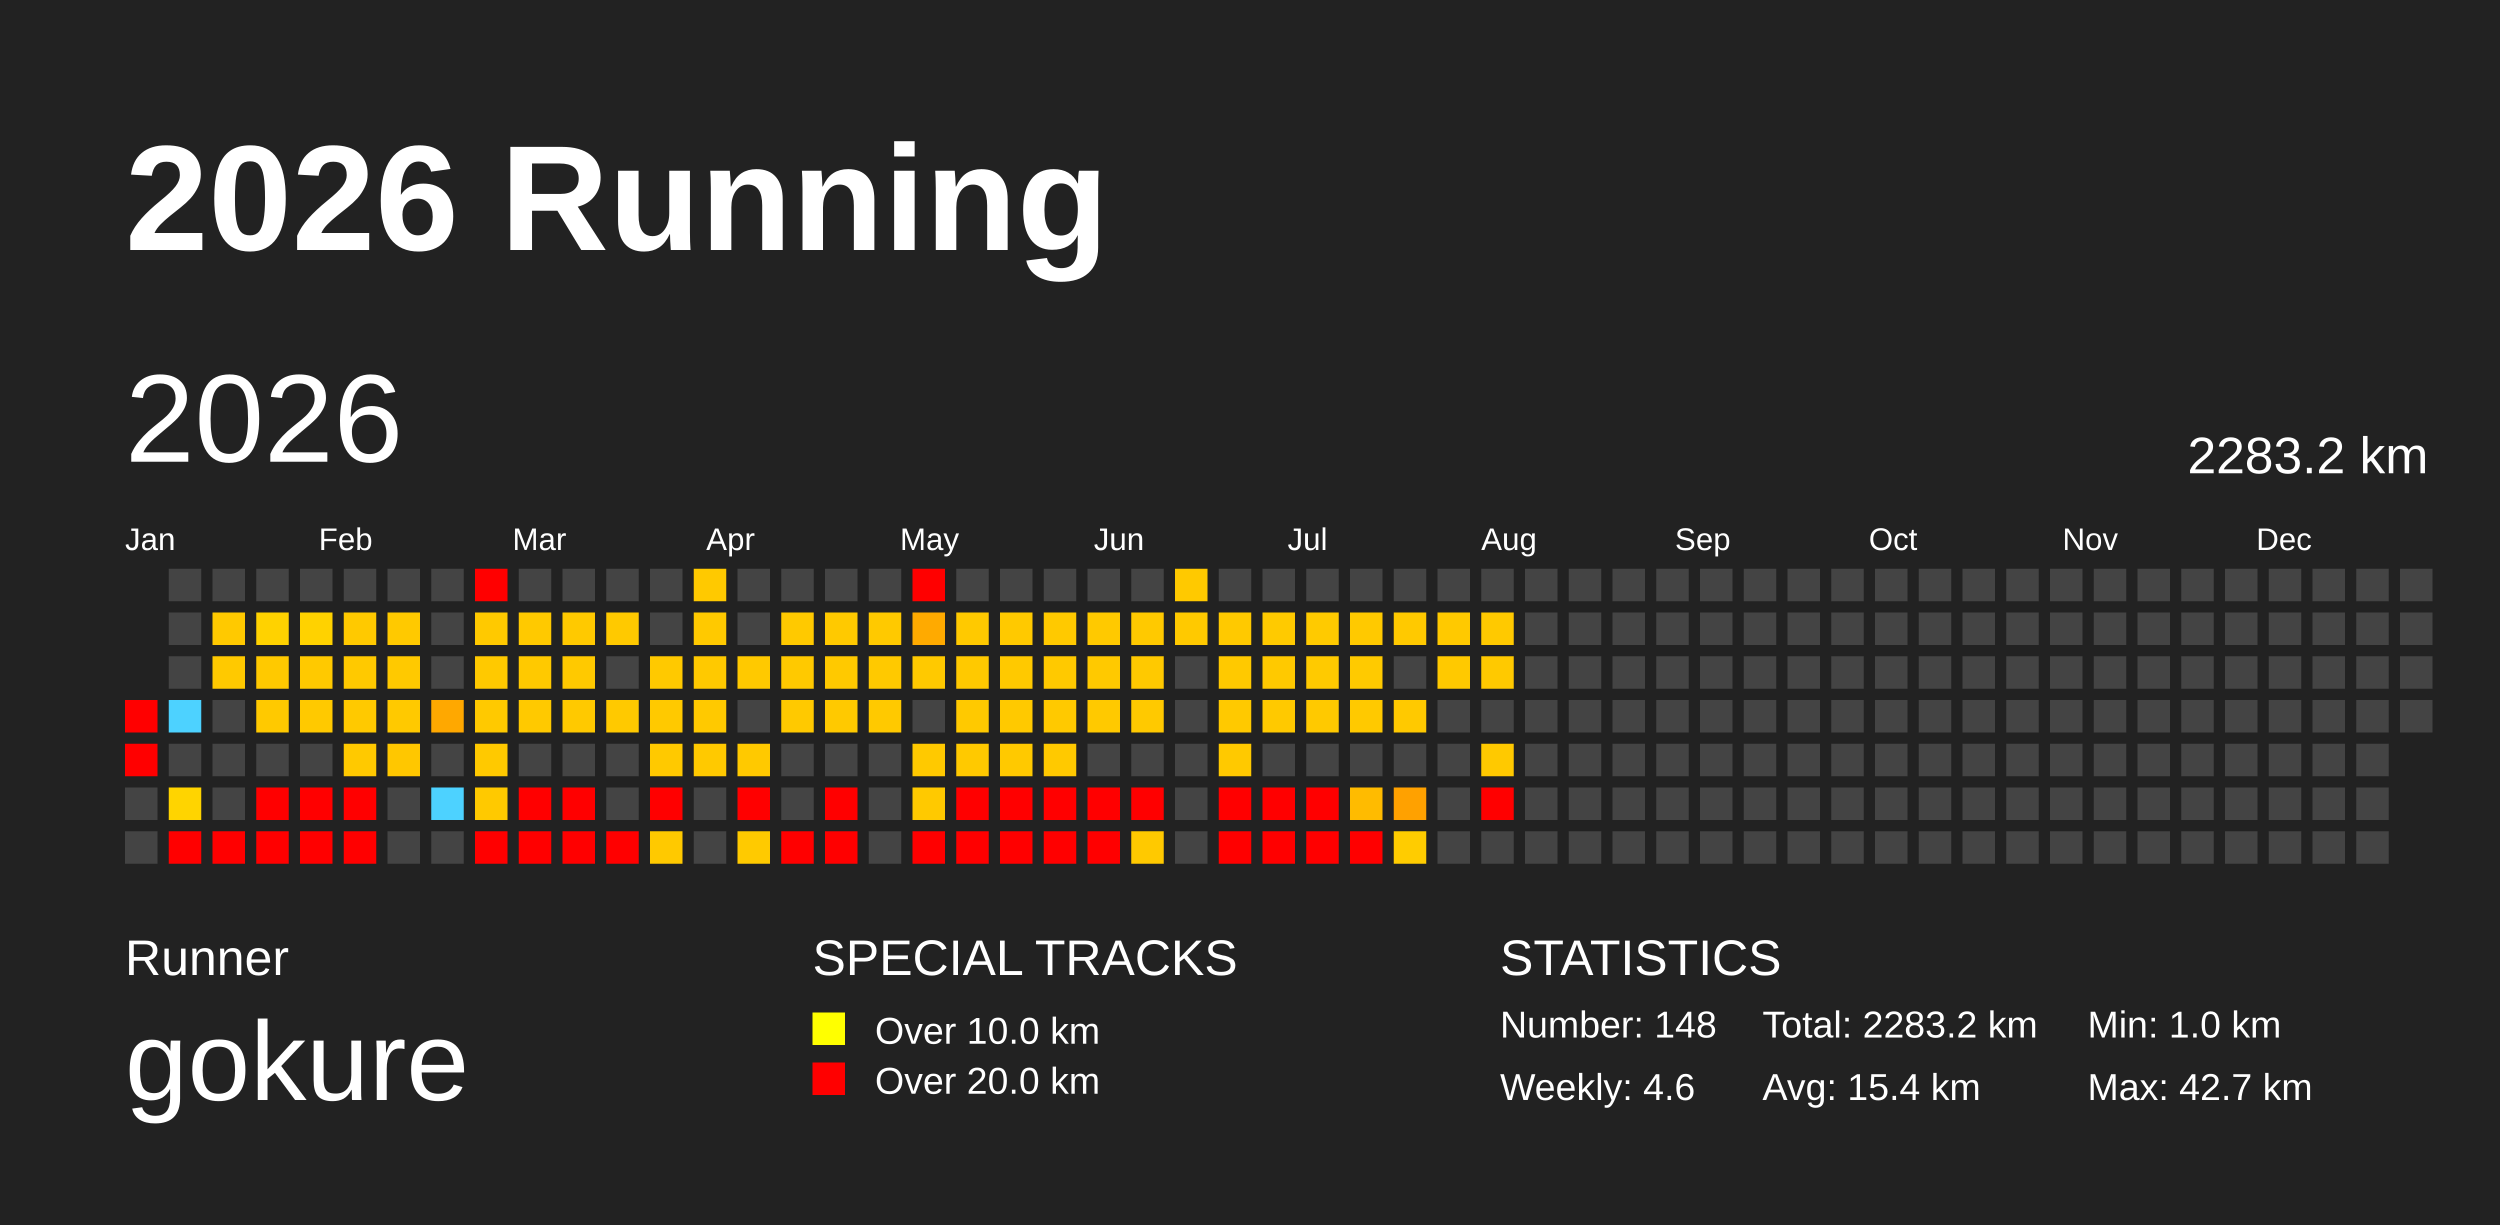
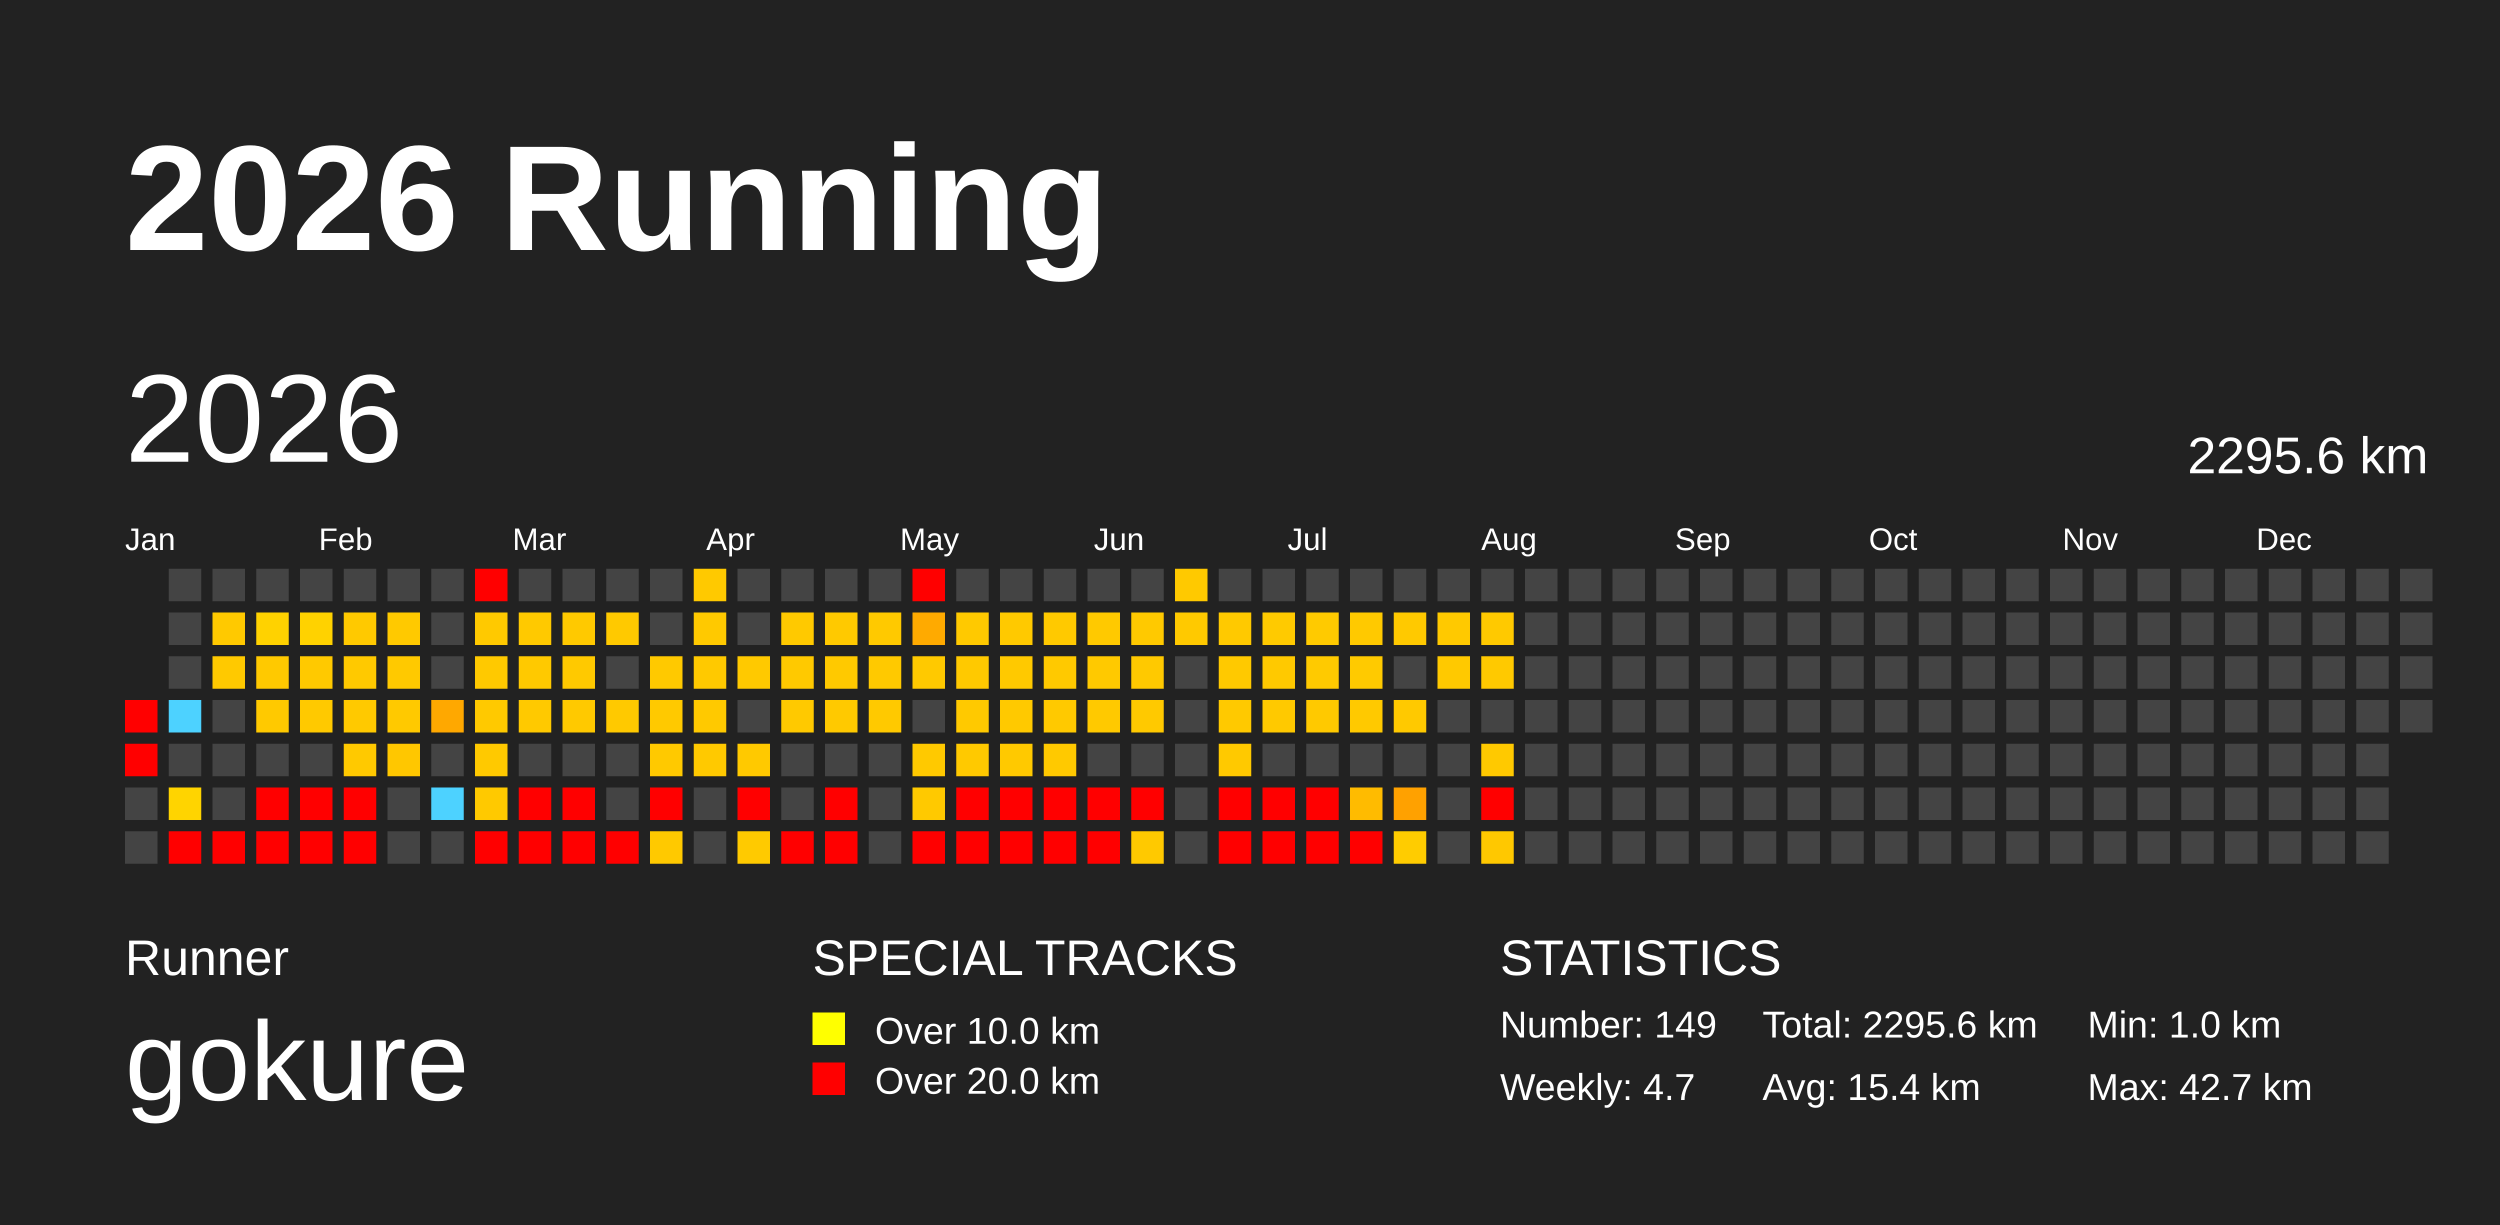
<svg xmlns="http://www.w3.org/2000/svg" baseProfile="full" height="98mm" version="1.1" viewBox="0,0,200,98" width="200mm">
  <defs>
    <pattern height="2" id="indoor-stripe" patternUnits="userSpaceOnUse" width="2">
      <line stroke="white" stroke-opacity="0.45" stroke-width="0.5" x1="0" x2="2" y1="2" y2="0" />
    </pattern>
  </defs>
  <rect fill="#222222" height="98" width="200" x="0" y="0" />
  <text fill="#FFFFFF" style="font-size:12px; font-family:Arial; font-weight:bold;" x="10" y="20">2026 Running</text>
  <text fill="#FFFFFF" style="font-size:4px; font-family:Arial" x="10" y="78">Runner</text>
  <text fill="#FFFFFF" style="font-size:9px; font-family:Arial" x="10" y="88">gokure</text>
  <text fill="#FFFFFF" style="font-size:4px; font-family:Arial" x="65" y="78">SPECIAL TRACKS</text>
  <rect fill="yellow" height="2.6" width="2.6" x="65" y="81" />
  <text fill="#FFFFFF" style="font-size:3px; font-family:Arial" x="70" y="83.5">Over 10.0 km</text>
  <rect fill="red" height="2.6" width="2.6" x="65" y="85" />
  <text fill="#FFFFFF" style="font-size:3px; font-family:Arial" x="70" y="87.5">Over 20.0 km</text>
  <text fill="#FFFFFF" style="font-size:4px; font-family:Arial" x="120" y="78">STATISTICS</text>
-   <text fill="#FFFFFF" style="font-size:3px; font-family:Arial" x="120" y="83">Number: 148</text>
-   <text fill="#FFFFFF" style="font-size:3px; font-family:Arial" x="120" y="88">Weekly: 4.6</text>
-   <text fill="#FFFFFF" style="font-size:3px; font-family:Arial" x="141" y="83">Total: 2283.2 km</text>
+   <text fill="#FFFFFF" style="font-size:3px; font-family:Arial" x="120" y="83">Number: 149</text>
+   <text fill="#FFFFFF" style="font-size:3px; font-family:Arial" x="120" y="88">Weekly: 4.7</text>
+   <text fill="#FFFFFF" style="font-size:3px; font-family:Arial" x="141" y="83">Total: 2295.6 km</text>
  <text fill="#FFFFFF" style="font-size:3px; font-family:Arial" x="141" y="88">Avg: 15.4 km</text>
  <text fill="#FFFFFF" style="font-size:3px; font-family:Arial" x="167" y="83">Min: 1.0 km</text>
  <text fill="#FFFFFF" style="font-size:3px; font-family:Arial" x="167" y="88">Max: 42.7 km</text>
  <text dominant-baseline="hanging" fill="#FFFFFF" style="font-size:10.0px; font-family:Arial;" x="10" y="30">2026</text>
-   <text dominant-baseline="hanging" fill="#FFFFFF" style="font-size:4.125px; font-family:Arial;" x="175" y="35">2283.2 km</text>
+   <text dominant-baseline="hanging" fill="#FFFFFF" style="font-size:4.125px; font-family:Arial;" x="175" y="35">2295.6 km</text>
  <text fill="#FFFFFF" style="font-size:2.5px; font-family:Arial" x="10.0" y="44">Jan</text>
  <text fill="#FFFFFF" style="font-size:2.5px; font-family:Arial" x="25.5" y="44">Feb</text>
  <text fill="#FFFFFF" style="font-size:2.5px; font-family:Arial" x="41.0" y="44">Mar</text>
  <text fill="#FFFFFF" style="font-size:2.5px; font-family:Arial" x="56.5" y="44">Apr</text>
  <text fill="#FFFFFF" style="font-size:2.5px; font-family:Arial" x="72.0" y="44">May</text>
  <text fill="#FFFFFF" style="font-size:2.5px; font-family:Arial" x="87.5" y="44">Jun</text>
  <text fill="#FFFFFF" style="font-size:2.5px; font-family:Arial" x="103.0" y="44">Jul</text>
  <text fill="#FFFFFF" style="font-size:2.5px; font-family:Arial" x="118.5" y="44">Aug</text>
  <text fill="#FFFFFF" style="font-size:2.5px; font-family:Arial" x="134.0" y="44">Sep</text>
  <text fill="#FFFFFF" style="font-size:2.5px; font-family:Arial" x="149.5" y="44">Oct</text>
  <text fill="#FFFFFF" style="font-size:2.5px; font-family:Arial" x="165.0" y="44">Nov</text>
  <text fill="#FFFFFF" style="font-size:2.5px; font-family:Arial" x="180.5" y="44">Dec</text>
  <rect fill="red" height="2.6" width="2.6" x="10.0" y="56.0" />
  <rect fill="red" height="2.6" width="2.6" x="10.0" y="59.5" />
  <rect fill="#444444" height="2.6" width="2.6" x="10.0" y="63.0" />
  <rect fill="#444444" height="2.6" width="2.6" x="10.0" y="66.5" />
  <rect fill="#444444" height="2.6" width="2.6" x="13.5" y="45.5" />
  <rect fill="#444444" height="2.6" width="2.6" x="13.5" y="49.0" />
  <rect fill="#444444" height="2.6" width="2.6" x="13.5" y="52.5" />
  <rect fill="#4dd2ff" height="2.6" width="2.6" x="13.5" y="56.0" />
  <rect fill="#444444" height="2.6" width="2.6" x="13.5" y="59.5" />
  <rect fill="#ffd400" height="2.6" width="2.6" x="13.5" y="63.0" />
  <rect fill="red" height="2.6" width="2.6" x="13.5" y="66.5" />
  <rect fill="#444444" height="2.6" width="2.6" x="17.0" y="45.5" />
  <rect fill="#ffc900" height="2.6" width="2.6" x="17.0" y="49.0" />
  <rect fill="#ffc900" height="2.6" width="2.6" x="17.0" y="52.5" />
  <rect fill="#444444" height="2.6" width="2.6" x="17.0" y="56.0" />
  <rect fill="#444444" height="2.6" width="2.6" x="17.0" y="59.5" />
  <rect fill="#444444" height="2.6" width="2.6" x="17.0" y="63.0" />
  <rect fill="red" height="2.6" width="2.6" x="17.0" y="66.5" />
  <rect fill="#444444" height="2.6" width="2.6" x="20.5" y="45.5" />
  <rect fill="#ffd200" height="2.6" width="2.6" x="20.5" y="49.0" />
  <rect fill="#ffc900" height="2.6" width="2.6" x="20.5" y="52.5" />
  <rect fill="#ffc900" height="2.6" width="2.6" x="20.5" y="56.0" />
  <rect fill="#444444" height="2.6" width="2.6" x="20.5" y="59.5" />
  <rect fill="red" height="2.6" width="2.6" x="20.5" y="63.0" />
  <rect fill="red" height="2.6" width="2.6" x="20.5" y="66.5" />
  <rect fill="#444444" height="2.6" width="2.6" x="24.0" y="45.5" />
  <rect fill="#ffd200" height="2.6" width="2.6" x="24.0" y="49.0" />
  <rect fill="#ffc900" height="2.6" width="2.6" x="24.0" y="52.5" />
  <rect fill="#ffc900" height="2.6" width="2.6" x="24.0" y="56.0" />
  <rect fill="#444444" height="2.6" width="2.6" x="24.0" y="59.5" />
  <rect fill="red" height="2.6" width="2.6" x="24.0" y="63.0" />
  <rect fill="red" height="2.6" width="2.6" x="24.0" y="66.5" />
  <rect fill="#444444" height="2.6" width="2.6" x="27.5" y="45.5" />
  <rect fill="#ffc900" height="2.6" width="2.6" x="27.5" y="49.0" />
  <rect fill="#ffc900" height="2.6" width="2.6" x="27.5" y="52.5" />
  <rect fill="#ffc900" height="2.6" width="2.6" x="27.5" y="56.0" />
  <rect fill="#ffc900" height="2.6" width="2.6" x="27.5" y="59.5" />
  <rect fill="red" height="2.6" width="2.6" x="27.5" y="63.0" />
  <rect fill="red" height="2.6" width="2.6" x="27.5" y="66.5" />
  <rect fill="#444444" height="2.6" width="2.6" x="31.0" y="45.5" />
  <rect fill="#ffc900" height="2.6" width="2.6" x="31.0" y="49.0" />
  <rect fill="#ffc900" height="2.6" width="2.6" x="31.0" y="52.5" />
  <rect fill="#ffc900" height="2.6" width="2.6" x="31.0" y="56.0" />
  <rect fill="#ffc700" height="2.6" width="2.6" x="31.0" y="59.5" />
  <rect fill="#444444" height="2.6" width="2.6" x="31.0" y="63.0" />
  <rect fill="#444444" height="2.6" width="2.6" x="31.0" y="66.5" />
  <rect fill="#444444" height="2.6" width="2.6" x="34.5" y="45.5" />
  <rect fill="#444444" height="2.6" width="2.6" x="34.5" y="49.0" />
  <rect fill="#444444" height="2.6" width="2.6" x="34.5" y="52.5" />
  <rect fill="#ffa800" height="2.6" width="2.6" x="34.5" y="56.0" />
  <rect fill="#444444" height="2.6" width="2.6" x="34.5" y="59.5" />
  <rect fill="#4dd2ff" height="2.6" width="2.6" x="34.5" y="63.0" />
  <rect fill="#444444" height="2.6" width="2.6" x="34.5" y="66.5" />
  <rect fill="red" height="2.6" width="2.6" x="38.0" y="45.5" />
  <rect fill="#ffc900" height="2.6" width="2.6" x="38.0" y="49.0" />
  <rect fill="#ffc900" height="2.6" width="2.6" x="38.0" y="52.5" />
  <rect fill="#ffc900" height="2.6" width="2.6" x="38.0" y="56.0" />
  <rect fill="#ffc900" height="2.6" width="2.6" x="38.0" y="59.5" />
  <rect fill="#ffc900" height="2.6" width="2.6" x="38.0" y="63.0" />
  <rect fill="red" height="2.6" width="2.6" x="38.0" y="66.5" />
  <rect fill="#444444" height="2.6" width="2.6" x="41.5" y="45.5" />
  <rect fill="#ffc900" height="2.6" width="2.6" x="41.5" y="49.0" />
  <rect fill="#ffc900" height="2.6" width="2.6" x="41.5" y="52.5" />
  <rect fill="#ffc900" height="2.6" width="2.6" x="41.5" y="56.0" />
  <rect fill="#444444" height="2.6" width="2.6" x="41.5" y="59.5" />
  <rect fill="red" height="2.6" width="2.6" x="41.5" y="63.0" />
  <rect fill="red" height="2.6" width="2.6" x="41.5" y="66.5" />
  <rect fill="#444444" height="2.6" width="2.6" x="45.0" y="45.5" />
  <rect fill="#ffc900" height="2.6" width="2.6" x="45.0" y="49.0" />
  <rect fill="#ffc900" height="2.6" width="2.6" x="45.0" y="52.5" />
  <rect fill="#ffc900" height="2.6" width="2.6" x="45.0" y="56.0" />
  <rect fill="#444444" height="2.6" width="2.6" x="45.0" y="59.5" />
  <rect fill="red" height="2.6" width="2.6" x="45.0" y="63.0" />
  <rect fill="red" height="2.6" width="2.6" x="45.0" y="66.5" />
  <rect fill="#444444" height="2.6" width="2.6" x="48.5" y="45.5" />
  <rect fill="#ffc900" height="2.6" width="2.6" x="48.5" y="49.0" />
  <rect fill="#444444" height="2.6" width="2.6" x="48.5" y="52.5" />
  <rect fill="#ffc900" height="2.6" width="2.6" x="48.5" y="56.0" />
  <rect fill="#444444" height="2.6" width="2.6" x="48.5" y="59.5" />
  <rect fill="#444444" height="2.6" width="2.6" x="48.5" y="63.0" />
  <rect fill="red" height="2.6" width="2.6" x="48.5" y="66.5" />
  <rect fill="#444444" height="2.6" width="2.6" x="52.0" y="45.5" />
  <rect fill="#444444" height="2.6" width="2.6" x="52.0" y="49.0" />
  <rect fill="#ffc900" height="2.6" width="2.6" x="52.0" y="52.5" />
  <rect fill="#ffc900" height="2.6" width="2.6" x="52.0" y="56.0" />
  <rect fill="#ffc900" height="2.6" width="2.6" x="52.0" y="59.5" />
  <rect fill="red" height="2.6" width="2.6" x="52.0" y="63.0" />
  <rect fill="#ffc900" height="2.6" width="2.6" x="52.0" y="66.5" />
  <rect fill="#ffc900" height="2.6" width="2.6" x="55.5" y="45.5" />
  <rect fill="#ffc900" height="2.6" width="2.6" x="55.5" y="49.0" />
  <rect fill="#ffc900" height="2.6" width="2.6" x="55.5" y="52.5" />
  <rect fill="#ffc900" height="2.6" width="2.6" x="55.5" y="56.0" />
  <rect fill="#ffc900" height="2.6" width="2.6" x="55.5" y="59.5" />
  <rect fill="#444444" height="2.6" width="2.6" x="55.5" y="63.0" />
  <rect fill="#444444" height="2.6" width="2.6" x="55.5" y="66.5" />
  <rect fill="#444444" height="2.6" width="2.6" x="59.0" y="45.5" />
  <rect fill="#444444" height="2.6" width="2.6" x="59.0" y="49.0" />
  <rect fill="#ffc900" height="2.6" width="2.6" x="59.0" y="52.5" />
  <rect fill="#444444" height="2.6" width="2.6" x="59.0" y="56.0" />
  <rect fill="#ffc900" height="2.6" width="2.6" x="59.0" y="59.5" />
  <rect fill="red" height="2.6" width="2.6" x="59.0" y="63.0" />
  <rect fill="#ffca00" height="2.6" width="2.6" x="59.0" y="66.5" />
  <rect fill="#444444" height="2.6" width="2.6" x="62.5" y="45.5" />
  <rect fill="#ffc900" height="2.6" width="2.6" x="62.5" y="49.0" />
  <rect fill="#ffc900" height="2.6" width="2.6" x="62.5" y="52.5" />
  <rect fill="#ffc900" height="2.6" width="2.6" x="62.5" y="56.0" />
  <rect fill="#444444" height="2.6" width="2.6" x="62.5" y="59.5" />
  <rect fill="#444444" height="2.6" width="2.6" x="62.5" y="63.0" />
  <rect fill="red" height="2.6" width="2.6" x="62.5" y="66.5" />
  <rect fill="#444444" height="2.6" width="2.6" x="66.0" y="45.5" />
  <rect fill="#ffc900" height="2.6" width="2.6" x="66.0" y="49.0" />
  <rect fill="#ffc900" height="2.6" width="2.6" x="66.0" y="52.5" />
  <rect fill="#ffc900" height="2.6" width="2.6" x="66.0" y="56.0" />
  <rect fill="#444444" height="2.6" width="2.6" x="66.0" y="59.5" />
  <rect fill="red" height="2.6" width="2.6" x="66.0" y="63.0" />
  <rect fill="red" height="2.6" width="2.6" x="66.0" y="66.5" />
  <rect fill="#444444" height="2.6" width="2.6" x="69.5" y="45.5" />
  <rect fill="#ffc900" height="2.6" width="2.6" x="69.5" y="49.0" />
  <rect fill="#ffc900" height="2.6" width="2.6" x="69.5" y="52.5" />
  <rect fill="#ffc900" height="2.6" width="2.6" x="69.5" y="56.0" />
  <rect fill="#444444" height="2.6" width="2.6" x="69.5" y="59.5" />
  <rect fill="#444444" height="2.6" width="2.6" x="69.5" y="63.0" />
  <rect fill="#444444" height="2.6" width="2.6" x="69.5" y="66.5" />
  <rect fill="red" height="2.6" width="2.6" x="73.0" y="45.5" />
  <rect fill="#ffaa00" height="2.6" width="2.6" x="73.0" y="49.0" />
  <rect fill="#ffc900" height="2.6" width="2.6" x="73.0" y="52.5" />
  <rect fill="#444444" height="2.6" width="2.6" x="73.0" y="56.0" />
  <rect fill="#ffc900" height="2.6" width="2.6" x="73.0" y="59.5" />
  <rect fill="#ffc900" height="2.6" width="2.6" x="73.0" y="63.0" />
  <rect fill="red" height="2.6" width="2.6" x="73.0" y="66.5" />
  <rect fill="#444444" height="2.6" width="2.6" x="76.5" y="45.5" />
  <rect fill="#ffc900" height="2.6" width="2.6" x="76.5" y="49.0" />
  <rect fill="#ffc900" height="2.6" width="2.6" x="76.5" y="52.5" />
  <rect fill="#ffc900" height="2.6" width="2.6" x="76.5" y="56.0" />
  <rect fill="#ffc900" height="2.6" width="2.6" x="76.5" y="59.5" />
  <rect fill="red" height="2.6" width="2.6" x="76.5" y="63.0" />
  <rect fill="red" height="2.6" width="2.6" x="76.5" y="66.5" />
  <rect fill="#444444" height="2.6" width="2.6" x="80.0" y="45.5" />
  <rect fill="#ffc900" height="2.6" width="2.6" x="80.0" y="49.0" />
  <rect fill="#ffc900" height="2.6" width="2.6" x="80.0" y="52.5" />
  <rect fill="#ffc900" height="2.6" width="2.6" x="80.0" y="56.0" />
  <rect fill="#ffc900" height="2.6" width="2.6" x="80.0" y="59.5" />
  <rect fill="red" height="2.6" width="2.6" x="80.0" y="63.0" />
  <rect fill="red" height="2.6" width="2.6" x="80.0" y="66.5" />
  <rect fill="#444444" height="2.6" width="2.6" x="83.5" y="45.5" />
  <rect fill="#ffc900" height="2.6" width="2.6" x="83.5" y="49.0" />
  <rect fill="#ffc900" height="2.6" width="2.6" x="83.5" y="52.5" />
  <rect fill="#ffc900" height="2.6" width="2.6" x="83.5" y="56.0" />
  <rect fill="#ffc900" height="2.6" width="2.6" x="83.5" y="59.5" />
  <rect fill="red" height="2.6" width="2.6" x="83.5" y="63.0" />
  <rect fill="red" height="2.6" width="2.6" x="83.5" y="66.5" />
  <rect fill="#444444" height="2.6" width="2.6" x="87.0" y="45.5" />
  <rect fill="#ffc900" height="2.6" width="2.6" x="87.0" y="49.0" />
  <rect fill="#ffc900" height="2.6" width="2.6" x="87.0" y="52.5" />
  <rect fill="#ffc900" height="2.6" width="2.6" x="87.0" y="56.0" />
  <rect fill="#444444" height="2.6" width="2.6" x="87.0" y="59.5" />
  <rect fill="red" height="2.6" width="2.6" x="87.0" y="63.0" />
  <rect fill="red" height="2.6" width="2.6" x="87.0" y="66.5" />
  <rect fill="#444444" height="2.6" width="2.6" x="90.5" y="45.5" />
  <rect fill="#ffc900" height="2.6" width="2.6" x="90.5" y="49.0" />
  <rect fill="#ffc900" height="2.6" width="2.6" x="90.5" y="52.5" />
  <rect fill="#ffc900" height="2.6" width="2.6" x="90.5" y="56.0" />
  <rect fill="#444444" height="2.6" width="2.6" x="90.5" y="59.5" />
  <rect fill="red" height="2.6" width="2.6" x="90.5" y="63.0" />
  <rect fill="#ffc900" height="2.6" width="2.6" x="90.5" y="66.5" />
  <rect fill="#ffc900" height="2.6" width="2.6" x="94.0" y="45.5" />
  <rect fill="#ffc900" height="2.6" width="2.6" x="94.0" y="49.0" />
  <rect fill="#444444" height="2.6" width="2.6" x="94.0" y="52.5" />
  <rect fill="#444444" height="2.6" width="2.6" x="94.0" y="56.0" />
  <rect fill="#444444" height="2.6" width="2.6" x="94.0" y="59.5" />
  <rect fill="#444444" height="2.6" width="2.6" x="94.0" y="63.0" />
  <rect fill="#444444" height="2.6" width="2.6" x="94.0" y="66.5" />
  <rect fill="#444444" height="2.6" width="2.6" x="97.5" y="45.5" />
  <rect fill="#ffc900" height="2.6" width="2.6" x="97.5" y="49.0" />
  <rect fill="#ffc900" height="2.6" width="2.6" x="97.5" y="52.5" />
  <rect fill="#ffc900" height="2.6" width="2.6" x="97.5" y="56.0" />
  <rect fill="#ffc900" height="2.6" width="2.6" x="97.5" y="59.5" />
  <rect fill="red" height="2.6" width="2.6" x="97.5" y="63.0" />
  <rect fill="red" height="2.6" width="2.6" x="97.5" y="66.5" />
  <rect fill="#444444" height="2.6" width="2.6" x="101.0" y="45.5" />
  <rect fill="#ffca00" height="2.6" width="2.6" x="101.0" y="49.0" />
  <rect fill="#ffc900" height="2.6" width="2.6" x="101.0" y="52.5" />
  <rect fill="#ffc900" height="2.6" width="2.6" x="101.0" y="56.0" />
  <rect fill="#444444" height="2.6" width="2.6" x="101.0" y="59.5" />
  <rect fill="red" height="2.6" width="2.6" x="101.0" y="63.0" />
  <rect fill="red" height="2.6" width="2.6" x="101.0" y="66.5" />
  <rect fill="#444444" height="2.6" width="2.6" x="104.5" y="45.5" />
  <rect fill="#ffca00" height="2.6" width="2.6" x="104.5" y="49.0" />
  <rect fill="#ffca00" height="2.6" width="2.6" x="104.5" y="52.5" />
  <rect fill="#ffc900" height="2.6" width="2.6" x="104.5" y="56.0" />
  <rect fill="#444444" height="2.6" width="2.6" x="104.5" y="59.5" />
  <rect fill="red" height="2.6" width="2.6" x="104.5" y="63.0" />
  <rect fill="red" height="2.6" width="2.6" x="104.5" y="66.5" />
  <rect fill="#444444" height="2.6" width="2.6" x="108.0" y="45.5" />
  <rect fill="#ffc900" height="2.6" width="2.6" x="108.0" y="49.0" />
  <rect fill="#ffca00" height="2.6" width="2.6" x="108.0" y="52.5" />
  <rect fill="#ffc900" height="2.6" width="2.6" x="108.0" y="56.0" />
  <rect fill="#444444" height="2.6" width="2.6" x="108.0" y="59.5" />
  <rect fill="#ffbb00" height="2.6" width="2.6" x="108.0" y="63.0" />
  <rect fill="red" height="2.6" width="2.6" x="108.0" y="66.5" />
  <rect fill="#444444" height="2.6" width="2.6" x="111.5" y="45.5" />
  <rect fill="#ffc900" height="2.6" width="2.6" x="111.5" y="49.0" />
  <rect fill="#444444" height="2.6" width="2.6" x="111.5" y="52.5" />
  <rect fill="#ffc900" height="2.6" width="2.6" x="111.5" y="56.0" />
  <rect fill="#444444" height="2.6" width="2.6" x="111.5" y="59.5" />
  <rect fill="#ffa100" height="2.6" width="2.6" x="111.5" y="63.0" />
  <rect fill="#ffcc00" height="2.6" width="2.6" x="111.5" y="66.5" />
  <rect fill="#444444" height="2.6" width="2.6" x="115.0" y="45.5" />
  <rect fill="#ffc900" height="2.6" width="2.6" x="115.0" y="49.0" />
  <rect fill="#ffc900" height="2.6" width="2.6" x="115.0" y="52.5" />
  <rect fill="#444444" height="2.6" width="2.6" x="115.0" y="56.0" />
  <rect fill="#444444" height="2.6" width="2.6" x="115.0" y="59.5" />
  <rect fill="#444444" height="2.6" width="2.6" x="115.0" y="63.0" />
  <rect fill="#444444" height="2.6" width="2.6" x="115.0" y="66.5" />
  <rect fill="#444444" height="2.6" width="2.6" x="118.5" y="45.5" />
  <rect fill="#ffc900" height="2.6" width="2.6" x="118.5" y="49.0" />
  <rect fill="#ffc900" height="2.6" width="2.6" x="118.5" y="52.5" />
  <rect fill="#444444" height="2.6" width="2.6" x="118.5" y="56.0" />
  <rect fill="#ffc900" height="2.6" width="2.6" x="118.5" y="59.5" />
  <rect fill="red" height="2.6" width="2.6" x="118.5" y="63.0" />
-   <rect fill="#444444" height="2.6" width="2.6" x="118.5" y="66.5" />
+   <rect fill="#ffc800" height="2.6" width="2.6" x="118.5" y="66.5" />
  <rect fill="#444444" height="2.6" width="2.6" x="122.0" y="45.5" />
  <rect fill="#444444" height="2.6" width="2.6" x="122.0" y="49.0" />
  <rect fill="#444444" height="2.6" width="2.6" x="122.0" y="52.5" />
  <rect fill="#444444" height="2.6" width="2.6" x="122.0" y="56.0" />
  <rect fill="#444444" height="2.6" width="2.6" x="122.0" y="59.5" />
  <rect fill="#444444" height="2.6" width="2.6" x="122.0" y="63.0" />
  <rect fill="#444444" height="2.6" width="2.6" x="122.0" y="66.5" />
  <rect fill="#444444" height="2.6" width="2.6" x="125.5" y="45.5" />
  <rect fill="#444444" height="2.6" width="2.6" x="125.5" y="49.0" />
  <rect fill="#444444" height="2.6" width="2.6" x="125.5" y="52.5" />
  <rect fill="#444444" height="2.6" width="2.6" x="125.5" y="56.0" />
  <rect fill="#444444" height="2.6" width="2.6" x="125.5" y="59.5" />
  <rect fill="#444444" height="2.6" width="2.6" x="125.5" y="63.0" />
  <rect fill="#444444" height="2.6" width="2.6" x="125.5" y="66.5" />
  <rect fill="#444444" height="2.6" width="2.6" x="129.0" y="45.5" />
  <rect fill="#444444" height="2.6" width="2.6" x="129.0" y="49.0" />
  <rect fill="#444444" height="2.6" width="2.6" x="129.0" y="52.5" />
  <rect fill="#444444" height="2.6" width="2.6" x="129.0" y="56.0" />
  <rect fill="#444444" height="2.6" width="2.6" x="129.0" y="59.5" />
  <rect fill="#444444" height="2.6" width="2.6" x="129.0" y="63.0" />
  <rect fill="#444444" height="2.6" width="2.6" x="129.0" y="66.5" />
  <rect fill="#444444" height="2.6" width="2.6" x="132.5" y="45.5" />
  <rect fill="#444444" height="2.6" width="2.6" x="132.5" y="49.0" />
  <rect fill="#444444" height="2.6" width="2.6" x="132.5" y="52.5" />
  <rect fill="#444444" height="2.6" width="2.6" x="132.5" y="56.0" />
  <rect fill="#444444" height="2.6" width="2.6" x="132.5" y="59.5" />
  <rect fill="#444444" height="2.6" width="2.6" x="132.5" y="63.0" />
  <rect fill="#444444" height="2.6" width="2.6" x="132.5" y="66.5" />
  <rect fill="#444444" height="2.6" width="2.6" x="136.0" y="45.5" />
  <rect fill="#444444" height="2.6" width="2.6" x="136.0" y="49.0" />
  <rect fill="#444444" height="2.6" width="2.6" x="136.0" y="52.5" />
  <rect fill="#444444" height="2.6" width="2.6" x="136.0" y="56.0" />
  <rect fill="#444444" height="2.6" width="2.6" x="136.0" y="59.5" />
  <rect fill="#444444" height="2.6" width="2.6" x="136.0" y="63.0" />
  <rect fill="#444444" height="2.6" width="2.6" x="136.0" y="66.5" />
  <rect fill="#444444" height="2.6" width="2.6" x="139.5" y="45.5" />
  <rect fill="#444444" height="2.6" width="2.6" x="139.5" y="49.0" />
  <rect fill="#444444" height="2.6" width="2.6" x="139.5" y="52.5" />
  <rect fill="#444444" height="2.6" width="2.6" x="139.5" y="56.0" />
  <rect fill="#444444" height="2.6" width="2.6" x="139.5" y="59.5" />
  <rect fill="#444444" height="2.6" width="2.6" x="139.5" y="63.0" />
  <rect fill="#444444" height="2.6" width="2.6" x="139.5" y="66.5" />
  <rect fill="#444444" height="2.6" width="2.6" x="143.0" y="45.5" />
  <rect fill="#444444" height="2.6" width="2.6" x="143.0" y="49.0" />
  <rect fill="#444444" height="2.6" width="2.6" x="143.0" y="52.5" />
  <rect fill="#444444" height="2.6" width="2.6" x="143.0" y="56.0" />
  <rect fill="#444444" height="2.6" width="2.6" x="143.0" y="59.5" />
  <rect fill="#444444" height="2.6" width="2.6" x="143.0" y="63.0" />
  <rect fill="#444444" height="2.6" width="2.6" x="143.0" y="66.5" />
  <rect fill="#444444" height="2.6" width="2.6" x="146.5" y="45.5" />
  <rect fill="#444444" height="2.6" width="2.6" x="146.5" y="49.0" />
  <rect fill="#444444" height="2.6" width="2.6" x="146.5" y="52.5" />
  <rect fill="#444444" height="2.6" width="2.6" x="146.5" y="56.0" />
  <rect fill="#444444" height="2.6" width="2.6" x="146.5" y="59.5" />
  <rect fill="#444444" height="2.6" width="2.6" x="146.5" y="63.0" />
  <rect fill="#444444" height="2.6" width="2.6" x="146.5" y="66.5" />
  <rect fill="#444444" height="2.6" width="2.6" x="150.0" y="45.5" />
  <rect fill="#444444" height="2.6" width="2.6" x="150.0" y="49.0" />
  <rect fill="#444444" height="2.6" width="2.6" x="150.0" y="52.5" />
  <rect fill="#444444" height="2.6" width="2.6" x="150.0" y="56.0" />
  <rect fill="#444444" height="2.6" width="2.6" x="150.0" y="59.5" />
  <rect fill="#444444" height="2.6" width="2.6" x="150.0" y="63.0" />
  <rect fill="#444444" height="2.6" width="2.6" x="150.0" y="66.5" />
  <rect fill="#444444" height="2.6" width="2.6" x="153.5" y="45.5" />
  <rect fill="#444444" height="2.6" width="2.6" x="153.5" y="49.0" />
  <rect fill="#444444" height="2.6" width="2.6" x="153.5" y="52.5" />
  <rect fill="#444444" height="2.6" width="2.6" x="153.5" y="56.0" />
  <rect fill="#444444" height="2.6" width="2.6" x="153.5" y="59.5" />
  <rect fill="#444444" height="2.6" width="2.6" x="153.5" y="63.0" />
  <rect fill="#444444" height="2.6" width="2.6" x="153.5" y="66.5" />
  <rect fill="#444444" height="2.6" width="2.6" x="157.0" y="45.5" />
  <rect fill="#444444" height="2.6" width="2.6" x="157.0" y="49.0" />
  <rect fill="#444444" height="2.6" width="2.6" x="157.0" y="52.5" />
  <rect fill="#444444" height="2.6" width="2.6" x="157.0" y="56.0" />
  <rect fill="#444444" height="2.6" width="2.6" x="157.0" y="59.5" />
  <rect fill="#444444" height="2.6" width="2.6" x="157.0" y="63.0" />
  <rect fill="#444444" height="2.6" width="2.6" x="157.0" y="66.5" />
  <rect fill="#444444" height="2.6" width="2.6" x="160.5" y="45.5" />
  <rect fill="#444444" height="2.6" width="2.6" x="160.5" y="49.0" />
  <rect fill="#444444" height="2.6" width="2.6" x="160.5" y="52.5" />
  <rect fill="#444444" height="2.6" width="2.6" x="160.5" y="56.0" />
  <rect fill="#444444" height="2.6" width="2.6" x="160.5" y="59.5" />
  <rect fill="#444444" height="2.6" width="2.6" x="160.5" y="63.0" />
  <rect fill="#444444" height="2.6" width="2.6" x="160.5" y="66.5" />
  <rect fill="#444444" height="2.6" width="2.6" x="164.0" y="45.5" />
  <rect fill="#444444" height="2.6" width="2.6" x="164.0" y="49.0" />
  <rect fill="#444444" height="2.6" width="2.6" x="164.0" y="52.5" />
  <rect fill="#444444" height="2.6" width="2.6" x="164.0" y="56.0" />
  <rect fill="#444444" height="2.6" width="2.6" x="164.0" y="59.5" />
  <rect fill="#444444" height="2.6" width="2.6" x="164.0" y="63.0" />
  <rect fill="#444444" height="2.6" width="2.6" x="164.0" y="66.5" />
  <rect fill="#444444" height="2.6" width="2.6" x="167.5" y="45.5" />
  <rect fill="#444444" height="2.6" width="2.6" x="167.5" y="49.0" />
  <rect fill="#444444" height="2.6" width="2.6" x="167.5" y="52.5" />
  <rect fill="#444444" height="2.6" width="2.6" x="167.5" y="56.0" />
  <rect fill="#444444" height="2.6" width="2.6" x="167.5" y="59.5" />
  <rect fill="#444444" height="2.6" width="2.6" x="167.5" y="63.0" />
  <rect fill="#444444" height="2.6" width="2.6" x="167.5" y="66.5" />
  <rect fill="#444444" height="2.6" width="2.6" x="171.0" y="45.5" />
  <rect fill="#444444" height="2.6" width="2.6" x="171.0" y="49.0" />
  <rect fill="#444444" height="2.6" width="2.6" x="171.0" y="52.5" />
  <rect fill="#444444" height="2.6" width="2.6" x="171.0" y="56.0" />
  <rect fill="#444444" height="2.6" width="2.6" x="171.0" y="59.5" />
  <rect fill="#444444" height="2.6" width="2.6" x="171.0" y="63.0" />
  <rect fill="#444444" height="2.6" width="2.6" x="171.0" y="66.5" />
  <rect fill="#444444" height="2.6" width="2.6" x="174.5" y="45.5" />
  <rect fill="#444444" height="2.6" width="2.6" x="174.5" y="49.0" />
  <rect fill="#444444" height="2.6" width="2.6" x="174.5" y="52.5" />
  <rect fill="#444444" height="2.6" width="2.6" x="174.5" y="56.0" />
  <rect fill="#444444" height="2.6" width="2.6" x="174.5" y="59.5" />
  <rect fill="#444444" height="2.6" width="2.6" x="174.5" y="63.0" />
  <rect fill="#444444" height="2.6" width="2.6" x="174.5" y="66.5" />
  <rect fill="#444444" height="2.6" width="2.6" x="178.0" y="45.5" />
  <rect fill="#444444" height="2.6" width="2.6" x="178.0" y="49.0" />
  <rect fill="#444444" height="2.6" width="2.6" x="178.0" y="52.5" />
  <rect fill="#444444" height="2.6" width="2.6" x="178.0" y="56.0" />
  <rect fill="#444444" height="2.6" width="2.6" x="178.0" y="59.5" />
  <rect fill="#444444" height="2.6" width="2.6" x="178.0" y="63.0" />
  <rect fill="#444444" height="2.6" width="2.6" x="178.0" y="66.5" />
  <rect fill="#444444" height="2.6" width="2.6" x="181.5" y="45.5" />
  <rect fill="#444444" height="2.6" width="2.6" x="181.5" y="49.0" />
  <rect fill="#444444" height="2.6" width="2.6" x="181.5" y="52.5" />
  <rect fill="#444444" height="2.6" width="2.6" x="181.5" y="56.0" />
  <rect fill="#444444" height="2.6" width="2.6" x="181.5" y="59.5" />
  <rect fill="#444444" height="2.6" width="2.6" x="181.5" y="63.0" />
  <rect fill="#444444" height="2.6" width="2.6" x="181.5" y="66.5" />
  <rect fill="#444444" height="2.6" width="2.6" x="185.0" y="45.5" />
  <rect fill="#444444" height="2.6" width="2.6" x="185.0" y="49.0" />
  <rect fill="#444444" height="2.6" width="2.6" x="185.0" y="52.5" />
  <rect fill="#444444" height="2.6" width="2.6" x="185.0" y="56.0" />
  <rect fill="#444444" height="2.6" width="2.6" x="185.0" y="59.5" />
  <rect fill="#444444" height="2.6" width="2.6" x="185.0" y="63.0" />
  <rect fill="#444444" height="2.6" width="2.6" x="185.0" y="66.5" />
  <rect fill="#444444" height="2.6" width="2.6" x="188.5" y="45.5" />
  <rect fill="#444444" height="2.6" width="2.6" x="188.5" y="49.0" />
  <rect fill="#444444" height="2.6" width="2.6" x="188.5" y="52.5" />
  <rect fill="#444444" height="2.6" width="2.6" x="188.5" y="56.0" />
  <rect fill="#444444" height="2.6" width="2.6" x="188.5" y="59.5" />
  <rect fill="#444444" height="2.6" width="2.6" x="188.5" y="63.0" />
  <rect fill="#444444" height="2.6" width="2.6" x="188.5" y="66.5" />
  <rect fill="#444444" height="2.6" width="2.6" x="192.0" y="45.5" />
  <rect fill="#444444" height="2.6" width="2.6" x="192.0" y="49.0" />
  <rect fill="#444444" height="2.6" width="2.6" x="192.0" y="52.5" />
  <rect fill="#444444" height="2.6" width="2.6" x="192.0" y="56.0" />
</svg>
